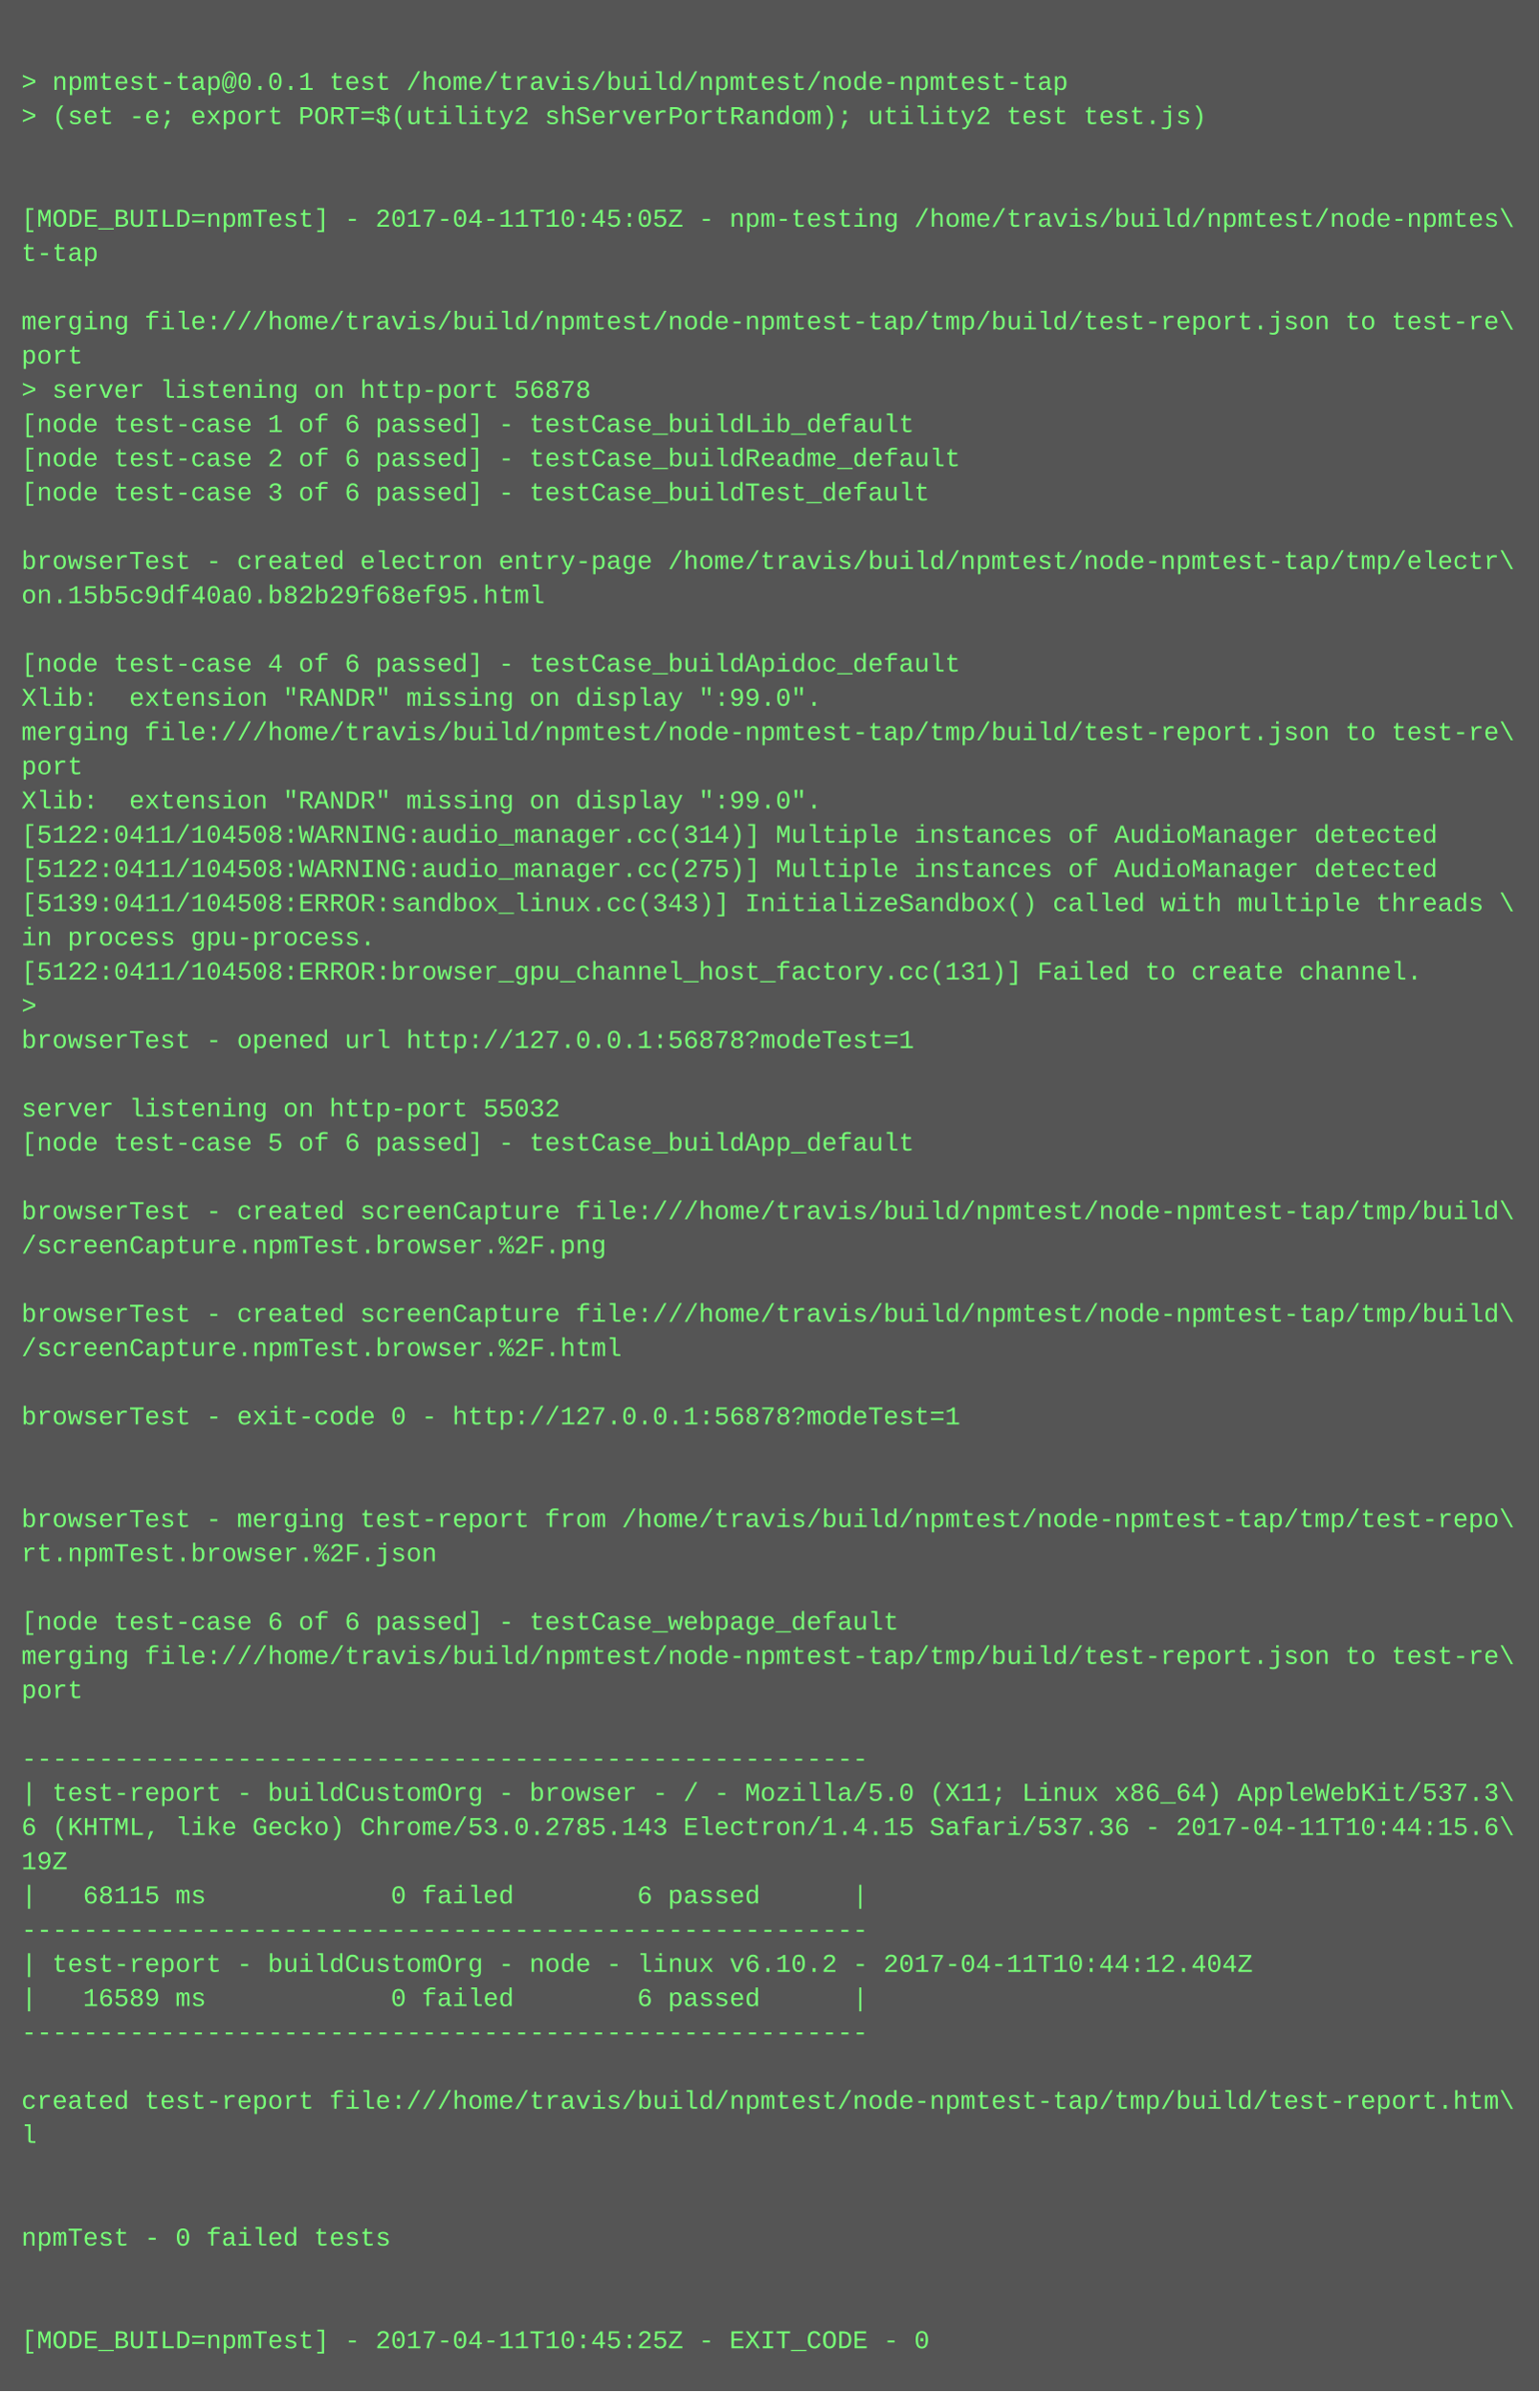
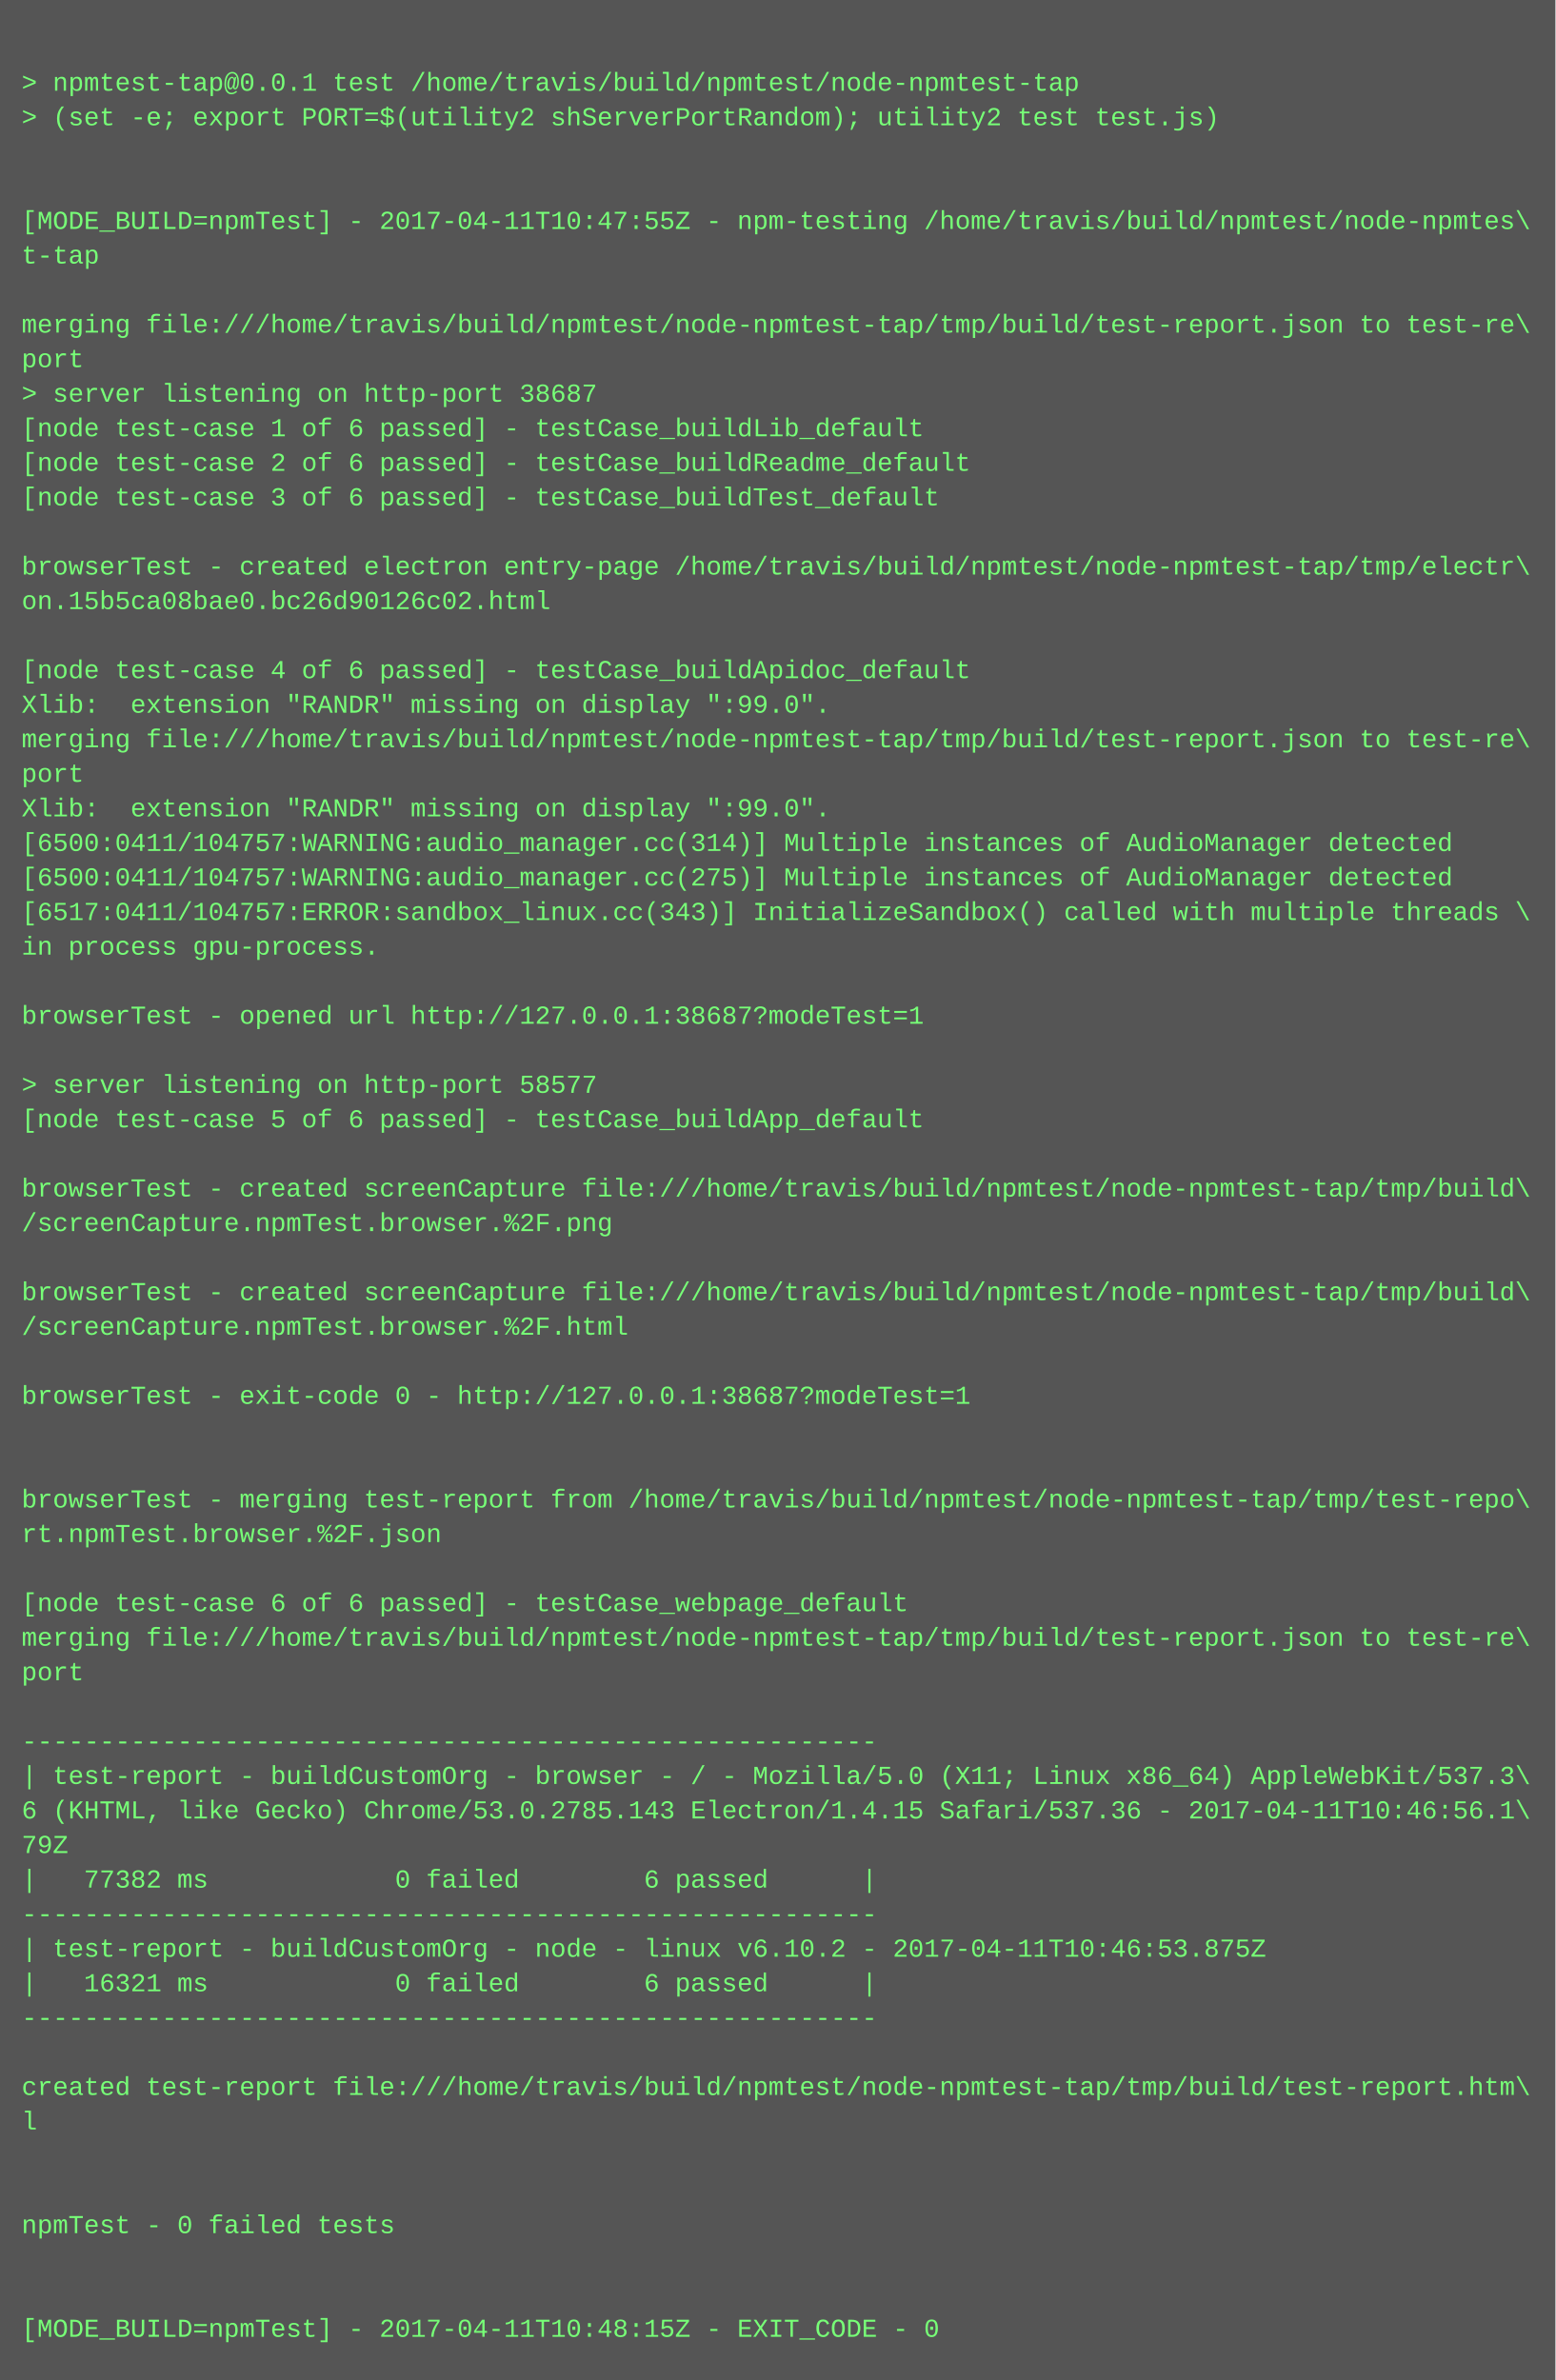
- <svg xmlns="http://www.w3.org/2000/svg" height="1118" width="720">
-   <rect height="1118" fill="#555" width="720" />
+ <svg xmlns="http://www.w3.org/2000/svg" height="1102" width="720">
+   <rect height="1102" fill="#555" width="720" />
  <text fill="#7f7" font-family="Courier New" font-size="12" xml:space="preserve">
    <tspan x="10" y="26" />
    <tspan x="10" y="42">&gt; npmtest-tap@0.0.1 test /home/travis/build/npmtest/node-npmtest-tap</tspan>
    <tspan x="10" y="58">&gt; (set -e; export PORT=$(utility2 shServerPortRandom); utility2 test test.js)</tspan>
    <tspan x="10" y="74" />
    <tspan x="10" y="90" />
-     <tspan x="10" y="106">[MODE_BUILD=npmTest] - 2017-04-11T10:45:05Z - npm-testing /home/travis/build/npmtest/node-npmtes\</tspan>
+     <tspan x="10" y="106">[MODE_BUILD=npmTest] - 2017-04-11T10:47:55Z - npm-testing /home/travis/build/npmtest/node-npmtes\</tspan>
    <tspan x="10" y="122">t-tap</tspan>
    <tspan x="10" y="138" />
    <tspan x="10" y="154">merging file:///home/travis/build/npmtest/node-npmtest-tap/tmp/build/test-report.json to test-re\</tspan>
    <tspan x="10" y="170">port</tspan>
-     <tspan x="10" y="186">&gt; server listening on http-port 56878</tspan>
+     <tspan x="10" y="186">&gt; server listening on http-port 38687</tspan>
    <tspan x="10" y="202">[node test-case 1 of 6 passed] - testCase_buildLib_default</tspan>
    <tspan x="10" y="218">[node test-case 2 of 6 passed] - testCase_buildReadme_default</tspan>
    <tspan x="10" y="234">[node test-case 3 of 6 passed] - testCase_buildTest_default</tspan>
    <tspan x="10" y="250" />
    <tspan x="10" y="266">browserTest - created electron entry-page /home/travis/build/npmtest/node-npmtest-tap/tmp/electr\</tspan>
-     <tspan x="10" y="282">on.15b5c9df40a0.b82b29f68ef95.html</tspan>
+     <tspan x="10" y="282">on.15b5ca08bae0.bc26d90126c02.html</tspan>
    <tspan x="10" y="298" />
    <tspan x="10" y="314">[node test-case 4 of 6 passed] - testCase_buildApidoc_default</tspan>
    <tspan x="10" y="330">Xlib:  extension "RANDR" missing on display ":99.0".</tspan>
    <tspan x="10" y="346">merging file:///home/travis/build/npmtest/node-npmtest-tap/tmp/build/test-report.json to test-re\</tspan>
    <tspan x="10" y="362">port</tspan>
    <tspan x="10" y="378">Xlib:  extension "RANDR" missing on display ":99.0".</tspan>
-     <tspan x="10" y="394">[5122:0411/104508:WARNING:audio_manager.cc(314)] Multiple instances of AudioManager detected</tspan>
-     <tspan x="10" y="410">[5122:0411/104508:WARNING:audio_manager.cc(275)] Multiple instances of AudioManager detected</tspan>
-     <tspan x="10" y="426">[5139:0411/104508:ERROR:sandbox_linux.cc(343)] InitializeSandbox() called with multiple threads \</tspan>
+     <tspan x="10" y="394">[6500:0411/104757:WARNING:audio_manager.cc(314)] Multiple instances of AudioManager detected</tspan>
+     <tspan x="10" y="410">[6500:0411/104757:WARNING:audio_manager.cc(275)] Multiple instances of AudioManager detected</tspan>
+     <tspan x="10" y="426">[6517:0411/104757:ERROR:sandbox_linux.cc(343)] InitializeSandbox() called with multiple threads \</tspan>
    <tspan x="10" y="442">in process gpu-process. </tspan>
-     <tspan x="10" y="458">[5122:0411/104508:ERROR:browser_gpu_channel_host_factory.cc(131)] Failed to create channel.</tspan>
-     <tspan x="10" y="474">&gt; </tspan>
-     <tspan x="10" y="490">browserTest - opened url http://127.0.0.1:56878?modeTest=1</tspan>
-     <tspan x="10" y="506" />
-     <tspan x="10" y="522">server listening on http-port 55032</tspan>
-     <tspan x="10" y="538">[node test-case 5 of 6 passed] - testCase_buildApp_default</tspan>
-     <tspan x="10" y="554" />
-     <tspan x="10" y="570">browserTest - created screenCapture file:///home/travis/build/npmtest/node-npmtest-tap/tmp/build\</tspan>
-     <tspan x="10" y="586">/screenCapture.npmTest.browser.%2F.png</tspan>
-     <tspan x="10" y="602" />
-     <tspan x="10" y="618">browserTest - created screenCapture file:///home/travis/build/npmtest/node-npmtest-tap/tmp/build\</tspan>
-     <tspan x="10" y="634">/screenCapture.npmTest.browser.%2F.html</tspan>
-     <tspan x="10" y="650" />
-     <tspan x="10" y="666">browserTest - exit-code 0 - http://127.0.0.1:56878?modeTest=1</tspan>
+     <tspan x="10" y="458" />
+     <tspan x="10" y="474">browserTest - opened url http://127.0.0.1:38687?modeTest=1</tspan>
+     <tspan x="10" y="490" />
+     <tspan x="10" y="506">&gt; server listening on http-port 58577</tspan>
+     <tspan x="10" y="522">[node test-case 5 of 6 passed] - testCase_buildApp_default</tspan>
+     <tspan x="10" y="538" />
+     <tspan x="10" y="554">browserTest - created screenCapture file:///home/travis/build/npmtest/node-npmtest-tap/tmp/build\</tspan>
+     <tspan x="10" y="570">/screenCapture.npmTest.browser.%2F.png</tspan>
+     <tspan x="10" y="586" />
+     <tspan x="10" y="602">browserTest - created screenCapture file:///home/travis/build/npmtest/node-npmtest-tap/tmp/build\</tspan>
+     <tspan x="10" y="618">/screenCapture.npmTest.browser.%2F.html</tspan>
+     <tspan x="10" y="634" />
+     <tspan x="10" y="650">browserTest - exit-code 0 - http://127.0.0.1:38687?modeTest=1</tspan>
+     <tspan x="10" y="666" />
    <tspan x="10" y="682" />
-     <tspan x="10" y="698" />
-     <tspan x="10" y="714">browserTest - merging test-report from /home/travis/build/npmtest/node-npmtest-tap/tmp/test-repo\</tspan>
-     <tspan x="10" y="730">rt.npmTest.browser.%2F.json</tspan>
-     <tspan x="10" y="746" />
-     <tspan x="10" y="762">[node test-case 6 of 6 passed] - testCase_webpage_default</tspan>
-     <tspan x="10" y="778">merging file:///home/travis/build/npmtest/node-npmtest-tap/tmp/build/test-report.json to test-re\</tspan>
-     <tspan x="10" y="794">port</tspan>
-     <tspan x="10" y="810" />
-     <tspan x="10" y="826">-------------------------------------------------------</tspan>
-     <tspan x="10" y="842">| test-report - buildCustomOrg - browser - / - Mozilla/5.0 (X11; Linux x86_64) AppleWebKit/537.3\</tspan>
-     <tspan x="10" y="858">6 (KHTML, like Gecko) Chrome/53.0.2785.143 Electron/1.4.15 Safari/537.36 - 2017-04-11T10:44:15.6\</tspan>
-     <tspan x="10" y="874">19Z</tspan>
-     <tspan x="10" y="890">|   68115 ms            0 failed        6 passed      |</tspan>
-     <tspan x="10" y="906">-------------------------------------------------------</tspan>
-     <tspan x="10" y="922">| test-report - buildCustomOrg - node - linux v6.10.2 - 2017-04-11T10:44:12.404Z</tspan>
-     <tspan x="10" y="938">|   16589 ms            0 failed        6 passed      |</tspan>
-     <tspan x="10" y="954">-------------------------------------------------------</tspan>
-     <tspan x="10" y="970" />
-     <tspan x="10" y="986">created test-report file:///home/travis/build/npmtest/node-npmtest-tap/tmp/build/test-report.htm\</tspan>
-     <tspan x="10" y="1002">l</tspan>
+     <tspan x="10" y="698">browserTest - merging test-report from /home/travis/build/npmtest/node-npmtest-tap/tmp/test-repo\</tspan>
+     <tspan x="10" y="714">rt.npmTest.browser.%2F.json</tspan>
+     <tspan x="10" y="730" />
+     <tspan x="10" y="746">[node test-case 6 of 6 passed] - testCase_webpage_default</tspan>
+     <tspan x="10" y="762">merging file:///home/travis/build/npmtest/node-npmtest-tap/tmp/build/test-report.json to test-re\</tspan>
+     <tspan x="10" y="778">port</tspan>
+     <tspan x="10" y="794" />
+     <tspan x="10" y="810">-------------------------------------------------------</tspan>
+     <tspan x="10" y="826">| test-report - buildCustomOrg - browser - / - Mozilla/5.0 (X11; Linux x86_64) AppleWebKit/537.3\</tspan>
+     <tspan x="10" y="842">6 (KHTML, like Gecko) Chrome/53.0.2785.143 Electron/1.4.15 Safari/537.36 - 2017-04-11T10:46:56.1\</tspan>
+     <tspan x="10" y="858">79Z</tspan>
+     <tspan x="10" y="874">|   77382 ms            0 failed        6 passed      |</tspan>
+     <tspan x="10" y="890">-------------------------------------------------------</tspan>
+     <tspan x="10" y="906">| test-report - buildCustomOrg - node - linux v6.10.2 - 2017-04-11T10:46:53.875Z</tspan>
+     <tspan x="10" y="922">|   16321 ms            0 failed        6 passed      |</tspan>
+     <tspan x="10" y="938">-------------------------------------------------------</tspan>
+     <tspan x="10" y="954" />
+     <tspan x="10" y="970">created test-report file:///home/travis/build/npmtest/node-npmtest-tap/tmp/build/test-report.htm\</tspan>
+     <tspan x="10" y="986">l</tspan>
+     <tspan x="10" y="1002" />
    <tspan x="10" y="1018" />
-     <tspan x="10" y="1034" />
-     <tspan x="10" y="1050">npmTest - 0 failed tests</tspan>
+     <tspan x="10" y="1034">npmTest - 0 failed tests</tspan>
+     <tspan x="10" y="1050" />
    <tspan x="10" y="1066" />
-     <tspan x="10" y="1082" />
-     <tspan x="10" y="1098">[MODE_BUILD=npmTest] - 2017-04-11T10:45:25Z - EXIT_CODE - 0</tspan>
+     <tspan x="10" y="1082">[MODE_BUILD=npmTest] - 2017-04-11T10:48:15Z - EXIT_CODE - 0</tspan>
  </text>
</svg>
